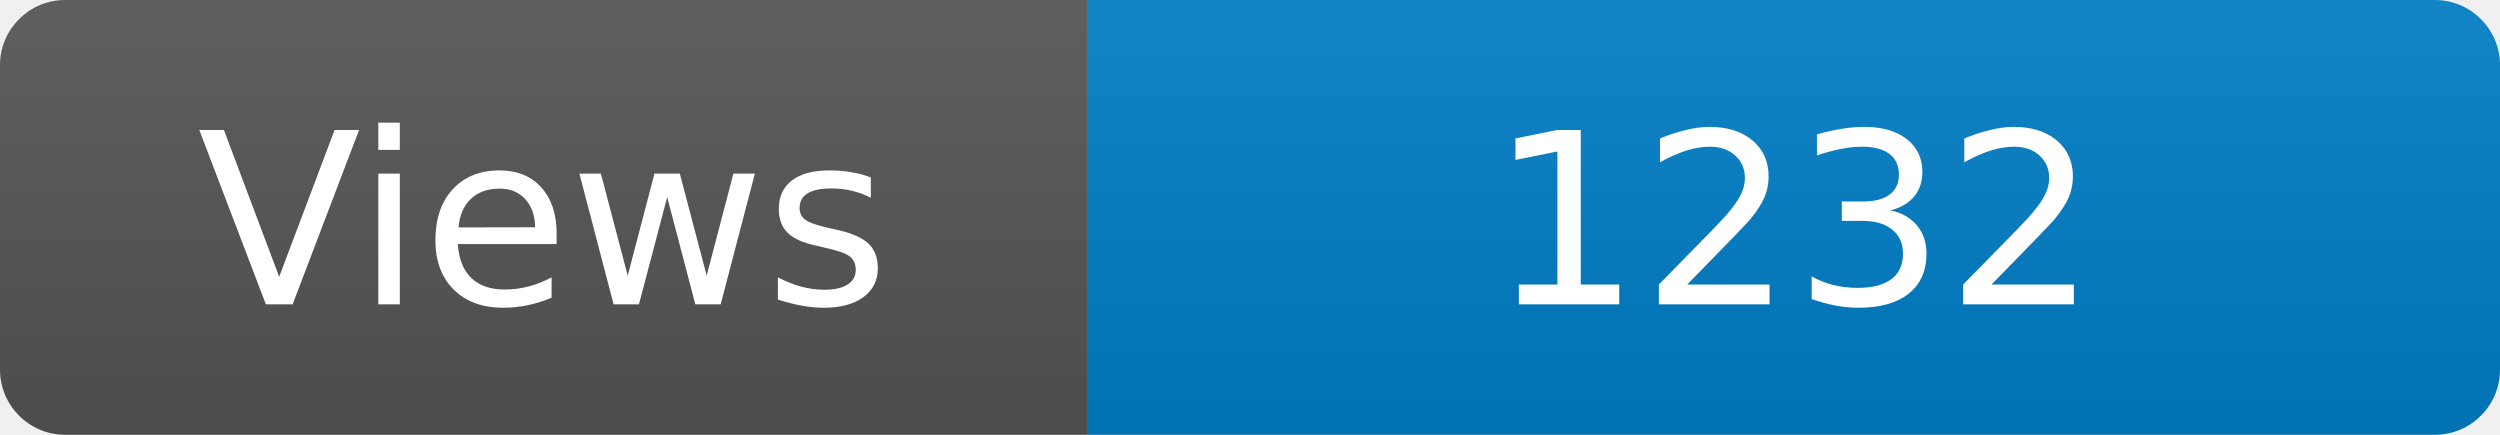
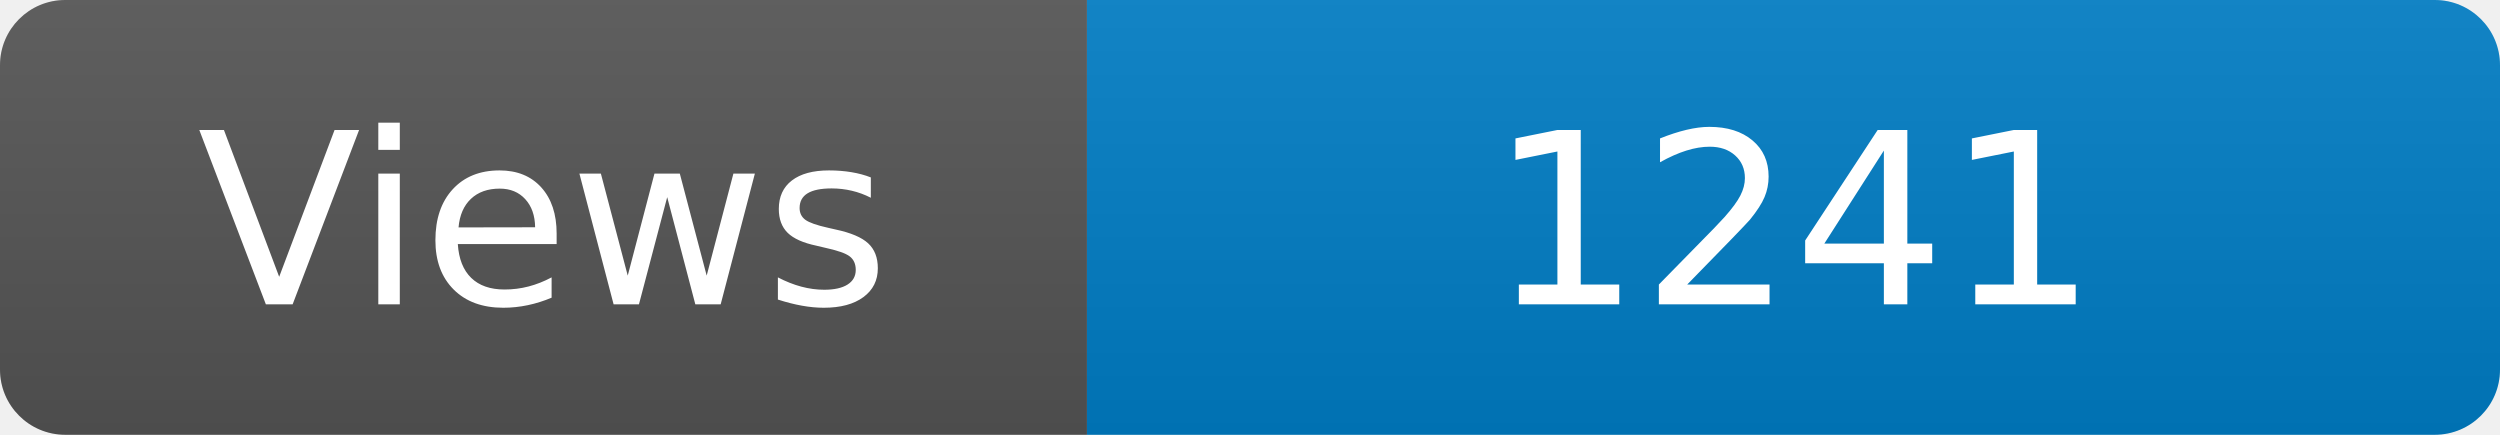
<svg xmlns="http://www.w3.org/2000/svg" width="115" height="20" role="img" aria-label="Maintained?: yes">
  <linearGradient id="s" x2="0" y2="100%">
    <stop offset="0" stop-color="#bbb" stop-opacity=".1" />
    <stop offset="1" stop-opacity=".1" />
  </linearGradient>
  <clipPath id="r">
    <rect width="115" height="20" rx="3" fill="#fff" />
  </clipPath>
  <g clip-path="url(#r)">
    <rect width="50" height="20" fill="#555" />
    <rect x="50" width="160" height="20" fill="#007ec6" />
    <rect width="115" height="20" fill="url(#s)" />
  </g>
  <g fill="#fff" text-anchor="middle" font-family="Verdana,Geneva,DejaVu Sans,sans-serif" font-size="110">
    <text x="250" y="140" transform="scale(.1)" fill="#fff">Views</text>
-     <text x="825" y="140" transform="scale(.1)" fill="#fff">1232</text>
+     <text x="825" y="140" transform="scale(.1)" fill="#fff">1241</text>
  </g>
</svg>
